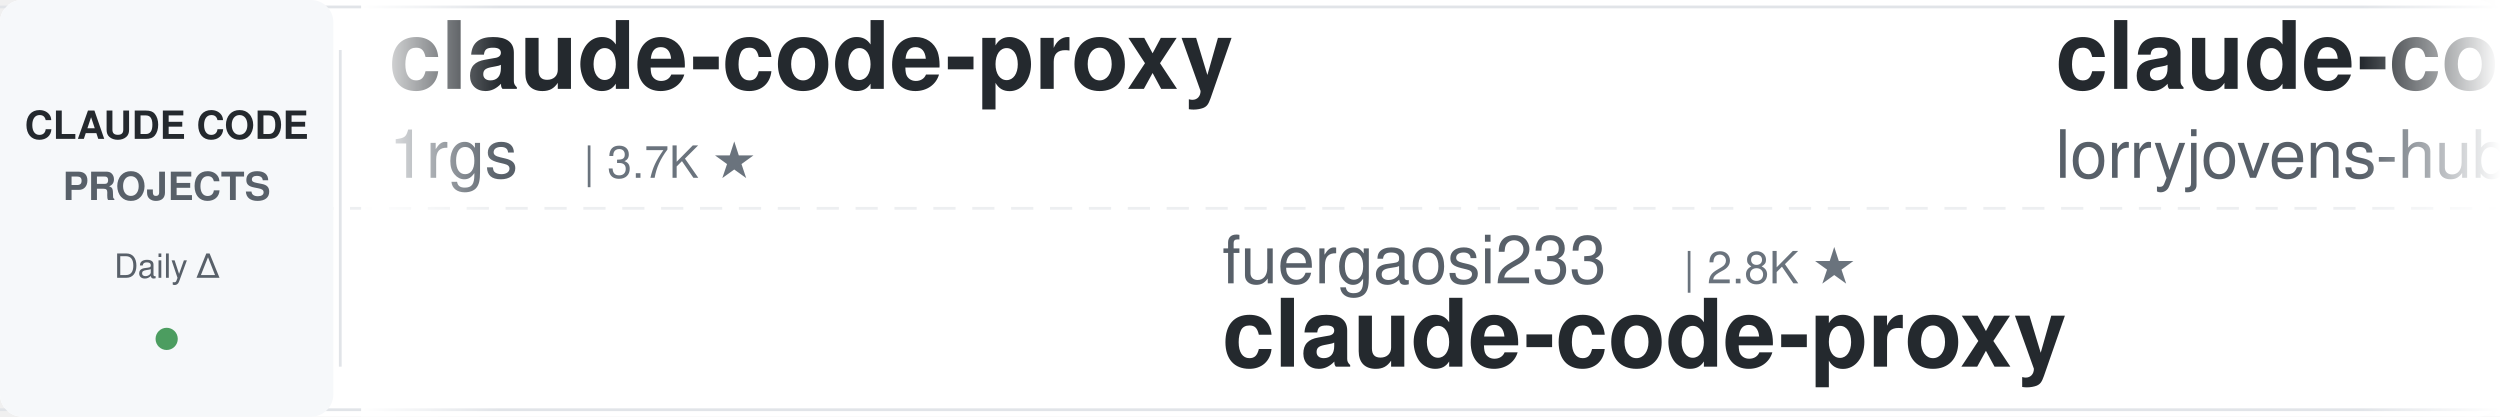
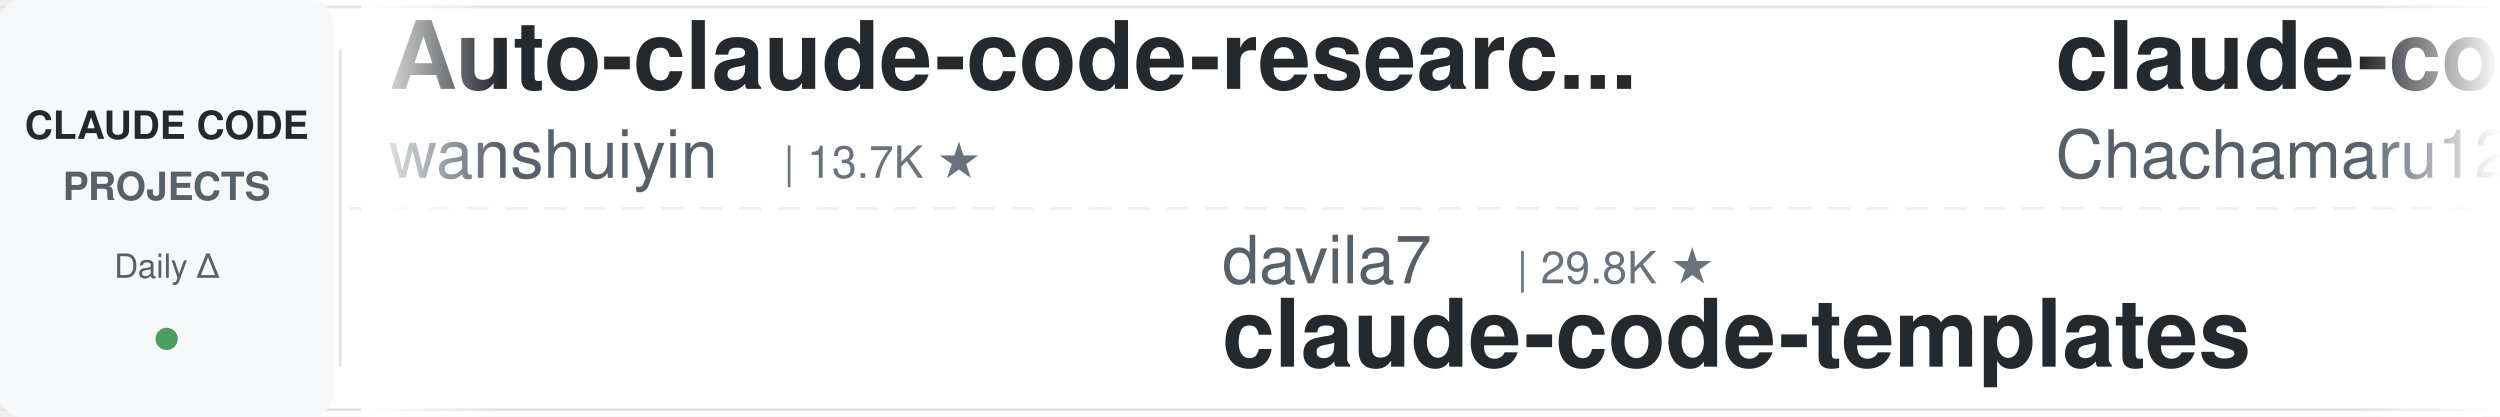
<svg xmlns="http://www.w3.org/2000/svg" width="900" height="150">
  <defs>
    <linearGradient id="leftFade" x1="0%" y1="0%" x2="100%" y2="0%">
      <stop offset="0%" style="stop-color:#ffffff;stop-opacity:1" />
      <stop offset="100%" style="stop-color:#ffffff;stop-opacity:0" />
    </linearGradient>
    <linearGradient id="rightFade" x1="0%" y1="0%" x2="100%" y2="0%">
      <stop offset="0%" style="stop-color:#ffffff;stop-opacity:0" />
      <stop offset="100%" style="stop-color:#ffffff;stop-opacity:1" />
    </linearGradient>
  </defs>
  <rect width="900" height="150" fill="#ffffff" rx="8" />
  <rect x="0" y="2" width="900" height="1" fill="#e1e4e8" />
  <rect x="0" y="147" width="900" height="1" fill="#e1e4e8" />
  <line x1="0" y1="75" x2="900" y2="75" stroke="#e1e4e8" stroke-width="1" stroke-dasharray="8 6" opacity="0.6" />
  <rect x="0" y="0" width="120" height="150" fill="#f6f8fa" rx="8" />
  <text x="60" y="50" font-family="-apple-system, BlinkMacSystemFont, 'Segoe UI', Helvetica, Arial, sans-serif" font-size="14" font-weight="600" fill="#24292e" text-anchor="middle">CLAUDE CODE</text>
  <text x="60" y="72" font-family="-apple-system, BlinkMacSystemFont, 'Segoe UI', Helvetica, Arial, sans-serif" font-size="14" font-weight="600" fill="#586069" text-anchor="middle">PROJECTS</text>
  <text x="60" y="100" font-family="-apple-system, BlinkMacSystemFont, 'Segoe UI', Helvetica, Arial, sans-serif" font-size="12" font-weight="500" fill="#586069" text-anchor="middle">Daily Δ</text>
  <circle cx="60" cy="122" r="4" fill="#22863a" opacity="0.8" />
  <rect x="122" y="18" width="1" height="114" fill="#e1e4e8" />
  <clipPath id="tickerClip">
    <rect x="130" y="0" width="770" height="150" />
  </clipPath>
  <g clip-path="url(#tickerClip)">
    <g id="tickerItems">
      <animateTransform attributeName="transform" attributeType="XML" type="translate" from="0 0" to="-3000 0" dur="54s" repeatCount="indefinite" />
      <g transform="translate(0, 0)">
-         <text x="140" y="32" font-family="-apple-system, BlinkMacSystemFont, 'Segoe UI', Helvetica, Arial, sans-serif" font-size="34" font-weight="600" fill="#24292e">claude-code-proxy</text>
-         <text x="140" y="64" font-family="-apple-system, BlinkMacSystemFont, 'Segoe UI', Helvetica, Arial, sans-serif" font-size="24" font-weight="400" fill="#586069">1rgs</text>
-         <text x="210" y="64" font-family="-apple-system, BlinkMacSystemFont, 'Segoe UI', Helvetica, Arial, sans-serif" font-size="16" font-weight="500" fill="#6a737d">| 3.7K ★</text>
+         <text x="140" y="32" font-family="-apple-system, BlinkMacSystemFont, 'Segoe UI', Helvetica, Arial, sans-serif" font-size="34" font-weight="600" fill="#24292e">Auto-claude-code-researc...</text>
+         <text x="140" y="64" font-family="-apple-system, BlinkMacSystemFont, 'Segoe UI', Helvetica, Arial, sans-serif" font-size="24" font-weight="400" fill="#586069">wanshuiyin</text>
+         <text x="282" y="64" font-family="-apple-system, BlinkMacSystemFont, 'Segoe UI', Helvetica, Arial, sans-serif" font-size="16" font-weight="500" fill="#6a737d">| 13.7K ★</text>
      </g>
      <g transform="translate(300, 0)">
-         <text x="140" y="102" font-family="-apple-system, BlinkMacSystemFont, 'Segoe UI', Helvetica, Arial, sans-serif" font-size="24" font-weight="400" fill="#586069">fuergaosi233</text>
-         <text x="306" y="102" font-family="-apple-system, BlinkMacSystemFont, 'Segoe UI', Helvetica, Arial, sans-serif" font-size="16" font-weight="500" fill="#6a737d">| 2.8K ★</text>
-         <text x="140" y="132" font-family="-apple-system, BlinkMacSystemFont, 'Segoe UI', Helvetica, Arial, sans-serif" font-size="34" font-weight="600" fill="#24292e">claude-code-proxy</text>
+         <text x="140" y="102" font-family="-apple-system, BlinkMacSystemFont, 'Segoe UI', Helvetica, Arial, sans-serif" font-size="24" font-weight="400" fill="#586069">davila7</text>
+         <text x="246" y="102" font-family="-apple-system, BlinkMacSystemFont, 'Segoe UI', Helvetica, Arial, sans-serif" font-size="16" font-weight="500" fill="#6a737d">| 29.8K ★</text>
+         <text x="140" y="132" font-family="-apple-system, BlinkMacSystemFont, 'Segoe UI', Helvetica, Arial, sans-serif" font-size="34" font-weight="600" fill="#24292e">claude-code-templates</text>
      </g>
      <g transform="translate(600, 0)">
-         <text x="140" y="32" font-family="-apple-system, BlinkMacSystemFont, 'Segoe UI', Helvetica, Arial, sans-serif" font-size="34" font-weight="600" fill="#24292e">claude-code-rust</text>
-         <text x="140" y="64" font-family="-apple-system, BlinkMacSystemFont, 'Segoe UI', Helvetica, Arial, sans-serif" font-size="24" font-weight="400" fill="#586069">lorryjovens-hub</text>
-         <text x="342" y="64" font-family="-apple-system, BlinkMacSystemFont, 'Segoe UI', Helvetica, Arial, sans-serif" font-size="16" font-weight="500" fill="#6a737d">| 1.7K ★</text>
+         <text x="140" y="32" font-family="-apple-system, BlinkMacSystemFont, 'Segoe UI', Helvetica, Arial, sans-serif" font-size="34" font-weight="600" fill="#24292e">claude-code-harness</text>
+         <text x="140" y="64" font-family="-apple-system, BlinkMacSystemFont, 'Segoe UI', Helvetica, Arial, sans-serif" font-size="24" font-weight="400" fill="#586069">Chachamaru127</text>
+         <text x="318" y="64" font-family="-apple-system, BlinkMacSystemFont, 'Segoe UI', Helvetica, Arial, sans-serif" font-size="16" font-weight="500" fill="#6a737d">| 3.0K ★</text>
      </g>
      <g transform="translate(900, 0)">
-         <text x="140" y="102" font-family="-apple-system, BlinkMacSystemFont, 'Segoe UI', Helvetica, Arial, sans-serif" font-size="24" font-weight="400" fill="#586069">wanshuiyin</text>
-         <text x="282" y="102" font-family="-apple-system, BlinkMacSystemFont, 'Segoe UI', Helvetica, Arial, sans-serif" font-size="16" font-weight="500" fill="#6a737d">| 13.7K ★</text>
-         <text x="140" y="132" font-family="-apple-system, BlinkMacSystemFont, 'Segoe UI', Helvetica, Arial, sans-serif" font-size="34" font-weight="600" fill="#24292e">Auto-claude-code-researc...</text>
+         <text x="140" y="102" font-family="-apple-system, BlinkMacSystemFont, 'Segoe UI', Helvetica, Arial, sans-serif" font-size="24" font-weight="400" fill="#586069">rohitg00</text>
+         <text x="258" y="102" font-family="-apple-system, BlinkMacSystemFont, 'Segoe UI', Helvetica, Arial, sans-serif" font-size="16" font-weight="500" fill="#6a737d">| 2.4K ★</text>
+         <text x="140" y="132" font-family="-apple-system, BlinkMacSystemFont, 'Segoe UI', Helvetica, Arial, sans-serif" font-size="34" font-weight="600" fill="#24292e">awesome-claude-code-tool...</text>
      </g>
      <g transform="translate(1200, 0)">
-         <text x="140" y="32" font-family="-apple-system, BlinkMacSystemFont, 'Segoe UI', Helvetica, Arial, sans-serif" font-size="34" font-weight="600" fill="#24292e">system_prompts_leaks</text>
-         <text x="140" y="64" font-family="-apple-system, BlinkMacSystemFont, 'Segoe UI', Helvetica, Arial, sans-serif" font-size="24" font-weight="400" fill="#586069">asgeirtj</text>
-         <text x="258" y="64" font-family="-apple-system, BlinkMacSystemFont, 'Segoe UI', Helvetica, Arial, sans-serif" font-size="16" font-weight="500" fill="#6a737d">| 59.8K ★</text>
+         <text x="140" y="32" font-family="-apple-system, BlinkMacSystemFont, 'Segoe UI', Helvetica, Arial, sans-serif" font-size="34" font-weight="600" fill="#24292e">free-claude-code</text>
+         <text x="140" y="64" font-family="-apple-system, BlinkMacSystemFont, 'Segoe UI', Helvetica, Arial, sans-serif" font-size="24" font-weight="400" fill="#586069">Alishahryar1</text>
+         <text x="306" y="64" font-family="-apple-system, BlinkMacSystemFont, 'Segoe UI', Helvetica, Arial, sans-serif" font-size="16" font-weight="500" fill="#6a737d">| 41.7K ★</text>
      </g>
      <g transform="translate(1500, 0)">
-         <text x="140" y="102" font-family="-apple-system, BlinkMacSystemFont, 'Segoe UI', Helvetica, Arial, sans-serif" font-size="24" font-weight="400" fill="#586069">ykdojo</text>
-         <text x="234" y="102" font-family="-apple-system, BlinkMacSystemFont, 'Segoe UI', Helvetica, Arial, sans-serif" font-size="16" font-weight="500" fill="#6a737d">| 9.4K ★</text>
-         <text x="140" y="132" font-family="-apple-system, BlinkMacSystemFont, 'Segoe UI', Helvetica, Arial, sans-serif" font-size="34" font-weight="600" fill="#24292e">claude-code-tips</text>
+         <text x="140" y="102" font-family="-apple-system, BlinkMacSystemFont, 'Segoe UI', Helvetica, Arial, sans-serif" font-size="24" font-weight="400" fill="#586069">shareAI-lab</text>
+         <text x="294" y="102" font-family="-apple-system, BlinkMacSystemFont, 'Segoe UI', Helvetica, Arial, sans-serif" font-size="16" font-weight="500" fill="#6a737d">| 72.0K ★</text>
+         <text x="140" y="132" font-family="-apple-system, BlinkMacSystemFont, 'Segoe UI', Helvetica, Arial, sans-serif" font-size="34" font-weight="600" fill="#24292e">learn-claude-code</text>
      </g>
      <g transform="translate(1800, 0)">
-         <text x="140" y="32" font-family="-apple-system, BlinkMacSystemFont, 'Segoe UI', Helvetica, Arial, sans-serif" font-size="34" font-weight="600" fill="#24292e">awesome-claude-code-tool...</text>
-         <text x="140" y="64" font-family="-apple-system, BlinkMacSystemFont, 'Segoe UI', Helvetica, Arial, sans-serif" font-size="24" font-weight="400" fill="#586069">rohitg00</text>
-         <text x="258" y="64" font-family="-apple-system, BlinkMacSystemFont, 'Segoe UI', Helvetica, Arial, sans-serif" font-size="16" font-weight="500" fill="#6a737d">| 2.4K ★</text>
+         <text x="140" y="32" font-family="-apple-system, BlinkMacSystemFont, 'Segoe UI', Helvetica, Arial, sans-serif" font-size="34" font-weight="600" fill="#24292e">how-claude-code-works</text>
+         <text x="140" y="64" font-family="-apple-system, BlinkMacSystemFont, 'Segoe UI', Helvetica, Arial, sans-serif" font-size="24" font-weight="400" fill="#586069">Windy3f3f3f3f</text>
+         <text x="318" y="64" font-family="-apple-system, BlinkMacSystemFont, 'Segoe UI', Helvetica, Arial, sans-serif" font-size="16" font-weight="500" fill="#6a737d">| 3.3K ★</text>
      </g>
      <g transform="translate(2100, 0)">
-         <text x="140" y="102" font-family="-apple-system, BlinkMacSystemFont, 'Segoe UI', Helvetica, Arial, sans-serif" font-size="24" font-weight="400" fill="#586069">FlorianBruniaux</text>
-         <text x="342" y="102" font-family="-apple-system, BlinkMacSystemFont, 'Segoe UI', Helvetica, Arial, sans-serif" font-size="16" font-weight="500" fill="#6a737d">| 5.5K ★</text>
-         <text x="140" y="132" font-family="-apple-system, BlinkMacSystemFont, 'Segoe UI', Helvetica, Arial, sans-serif" font-size="34" font-weight="600" fill="#24292e">claude-code-ultimate-gui...</text>
+         <text x="140" y="102" font-family="-apple-system, BlinkMacSystemFont, 'Segoe UI', Helvetica, Arial, sans-serif" font-size="24" font-weight="400" fill="#586069">anthropics</text>
+         <text x="282" y="102" font-family="-apple-system, BlinkMacSystemFont, 'Segoe UI', Helvetica, Arial, sans-serif" font-size="16" font-weight="500" fill="#6a737d">| 5.6K ★</text>
+         <text x="140" y="132" font-family="-apple-system, BlinkMacSystemFont, 'Segoe UI', Helvetica, Arial, sans-serif" font-size="34" font-weight="600" fill="#24292e">claude-code-security-rev...</text>
      </g>
      <g transform="translate(2400, 0)">
-         <text x="140" y="32" font-family="-apple-system, BlinkMacSystemFont, 'Segoe UI', Helvetica, Arial, sans-serif" font-size="34" font-weight="600" fill="#24292e">claude-code-hooks-master...</text>
-         <text x="140" y="64" font-family="-apple-system, BlinkMacSystemFont, 'Segoe UI', Helvetica, Arial, sans-serif" font-size="24" font-weight="400" fill="#586069">disler</text>
-         <text x="234" y="64" font-family="-apple-system, BlinkMacSystemFont, 'Segoe UI', Helvetica, Arial, sans-serif" font-size="16" font-weight="500" fill="#6a737d">| 3.8K ★</text>
+         <text x="140" y="32" font-family="-apple-system, BlinkMacSystemFont, 'Segoe UI', Helvetica, Arial, sans-serif" font-size="34" font-weight="600" fill="#24292e">claude-code-local</text>
+         <text x="140" y="64" font-family="-apple-system, BlinkMacSystemFont, 'Segoe UI', Helvetica, Arial, sans-serif" font-size="24" font-weight="400" fill="#586069">nicedreamzapp</text>
+         <text x="318" y="64" font-family="-apple-system, BlinkMacSystemFont, 'Segoe UI', Helvetica, Arial, sans-serif" font-size="16" font-weight="500" fill="#6a737d">| 3.0K ★</text>
      </g>
      <g transform="translate(2700, 0)">
-         <text x="140" y="102" font-family="-apple-system, BlinkMacSystemFont, 'Segoe UI', Helvetica, Arial, sans-serif" font-size="24" font-weight="400" fill="#586069">feiskyer</text>
-         <text x="258" y="102" font-family="-apple-system, BlinkMacSystemFont, 'Segoe UI', Helvetica, Arial, sans-serif" font-size="16" font-weight="500" fill="#6a737d">| 1.6K ★</text>
-         <text x="140" y="132" font-family="-apple-system, BlinkMacSystemFont, 'Segoe UI', Helvetica, Arial, sans-serif" font-size="34" font-weight="600" fill="#24292e">claude-code-settings</text>
+         <text x="140" y="102" font-family="-apple-system, BlinkMacSystemFont, 'Segoe UI', Helvetica, Arial, sans-serif" font-size="24" font-weight="400" fill="#586069">liuup</text>
+         <text x="222" y="102" font-family="-apple-system, BlinkMacSystemFont, 'Segoe UI', Helvetica, Arial, sans-serif" font-size="16" font-weight="500" fill="#6a737d">| 3.6K ★</text>
+         <text x="140" y="132" font-family="-apple-system, BlinkMacSystemFont, 'Segoe UI', Helvetica, Arial, sans-serif" font-size="34" font-weight="600" fill="#24292e">claude-code-analysis</text>
      </g>
      <g transform="translate(3000, 0)">
-         <text x="140" y="32" font-family="-apple-system, BlinkMacSystemFont, 'Segoe UI', Helvetica, Arial, sans-serif" font-size="34" font-weight="600" fill="#24292e">claude-code-proxy</text>
-         <text x="140" y="64" font-family="-apple-system, BlinkMacSystemFont, 'Segoe UI', Helvetica, Arial, sans-serif" font-size="24" font-weight="400" fill="#586069">1rgs</text>
-         <text x="210" y="64" font-family="-apple-system, BlinkMacSystemFont, 'Segoe UI', Helvetica, Arial, sans-serif" font-size="16" font-weight="500" fill="#6a737d">| 3.7K ★</text>
+         <text x="140" y="32" font-family="-apple-system, BlinkMacSystemFont, 'Segoe UI', Helvetica, Arial, sans-serif" font-size="34" font-weight="600" fill="#24292e">Auto-claude-code-researc...</text>
+         <text x="140" y="64" font-family="-apple-system, BlinkMacSystemFont, 'Segoe UI', Helvetica, Arial, sans-serif" font-size="24" font-weight="400" fill="#586069">wanshuiyin</text>
+         <text x="282" y="64" font-family="-apple-system, BlinkMacSystemFont, 'Segoe UI', Helvetica, Arial, sans-serif" font-size="16" font-weight="500" fill="#6a737d">| 13.7K ★</text>
      </g>
      <g transform="translate(3300, 0)">
-         <text x="140" y="102" font-family="-apple-system, BlinkMacSystemFont, 'Segoe UI', Helvetica, Arial, sans-serif" font-size="24" font-weight="400" fill="#586069">fuergaosi233</text>
-         <text x="306" y="102" font-family="-apple-system, BlinkMacSystemFont, 'Segoe UI', Helvetica, Arial, sans-serif" font-size="16" font-weight="500" fill="#6a737d">| 2.8K ★</text>
-         <text x="140" y="132" font-family="-apple-system, BlinkMacSystemFont, 'Segoe UI', Helvetica, Arial, sans-serif" font-size="34" font-weight="600" fill="#24292e">claude-code-proxy</text>
+         <text x="140" y="102" font-family="-apple-system, BlinkMacSystemFont, 'Segoe UI', Helvetica, Arial, sans-serif" font-size="24" font-weight="400" fill="#586069">davila7</text>
+         <text x="246" y="102" font-family="-apple-system, BlinkMacSystemFont, 'Segoe UI', Helvetica, Arial, sans-serif" font-size="16" font-weight="500" fill="#6a737d">| 29.8K ★</text>
+         <text x="140" y="132" font-family="-apple-system, BlinkMacSystemFont, 'Segoe UI', Helvetica, Arial, sans-serif" font-size="34" font-weight="600" fill="#24292e">claude-code-templates</text>
      </g>
      <g transform="translate(3600, 0)">
-         <text x="140" y="32" font-family="-apple-system, BlinkMacSystemFont, 'Segoe UI', Helvetica, Arial, sans-serif" font-size="34" font-weight="600" fill="#24292e">claude-code-rust</text>
-         <text x="140" y="64" font-family="-apple-system, BlinkMacSystemFont, 'Segoe UI', Helvetica, Arial, sans-serif" font-size="24" font-weight="400" fill="#586069">lorryjovens-hub</text>
-         <text x="342" y="64" font-family="-apple-system, BlinkMacSystemFont, 'Segoe UI', Helvetica, Arial, sans-serif" font-size="16" font-weight="500" fill="#6a737d">| 1.7K ★</text>
+         <text x="140" y="32" font-family="-apple-system, BlinkMacSystemFont, 'Segoe UI', Helvetica, Arial, sans-serif" font-size="34" font-weight="600" fill="#24292e">claude-code-harness</text>
+         <text x="140" y="64" font-family="-apple-system, BlinkMacSystemFont, 'Segoe UI', Helvetica, Arial, sans-serif" font-size="24" font-weight="400" fill="#586069">Chachamaru127</text>
+         <text x="318" y="64" font-family="-apple-system, BlinkMacSystemFont, 'Segoe UI', Helvetica, Arial, sans-serif" font-size="16" font-weight="500" fill="#6a737d">| 3.0K ★</text>
      </g>
      <g transform="translate(3900, 0)">
-         <text x="140" y="102" font-family="-apple-system, BlinkMacSystemFont, 'Segoe UI', Helvetica, Arial, sans-serif" font-size="24" font-weight="400" fill="#586069">wanshuiyin</text>
-         <text x="282" y="102" font-family="-apple-system, BlinkMacSystemFont, 'Segoe UI', Helvetica, Arial, sans-serif" font-size="16" font-weight="500" fill="#6a737d">| 13.7K ★</text>
-         <text x="140" y="132" font-family="-apple-system, BlinkMacSystemFont, 'Segoe UI', Helvetica, Arial, sans-serif" font-size="34" font-weight="600" fill="#24292e">Auto-claude-code-researc...</text>
+         <text x="140" y="102" font-family="-apple-system, BlinkMacSystemFont, 'Segoe UI', Helvetica, Arial, sans-serif" font-size="24" font-weight="400" fill="#586069">rohitg00</text>
+         <text x="258" y="102" font-family="-apple-system, BlinkMacSystemFont, 'Segoe UI', Helvetica, Arial, sans-serif" font-size="16" font-weight="500" fill="#6a737d">| 2.4K ★</text>
+         <text x="140" y="132" font-family="-apple-system, BlinkMacSystemFont, 'Segoe UI', Helvetica, Arial, sans-serif" font-size="34" font-weight="600" fill="#24292e">awesome-claude-code-tool...</text>
      </g>
    </g>
  </g>
  <rect x="130" y="0" width="50" height="150" fill="url(#leftFade)" />
  <rect x="850" y="0" width="50" height="150" fill="url(#rightFade)" />
</svg>
